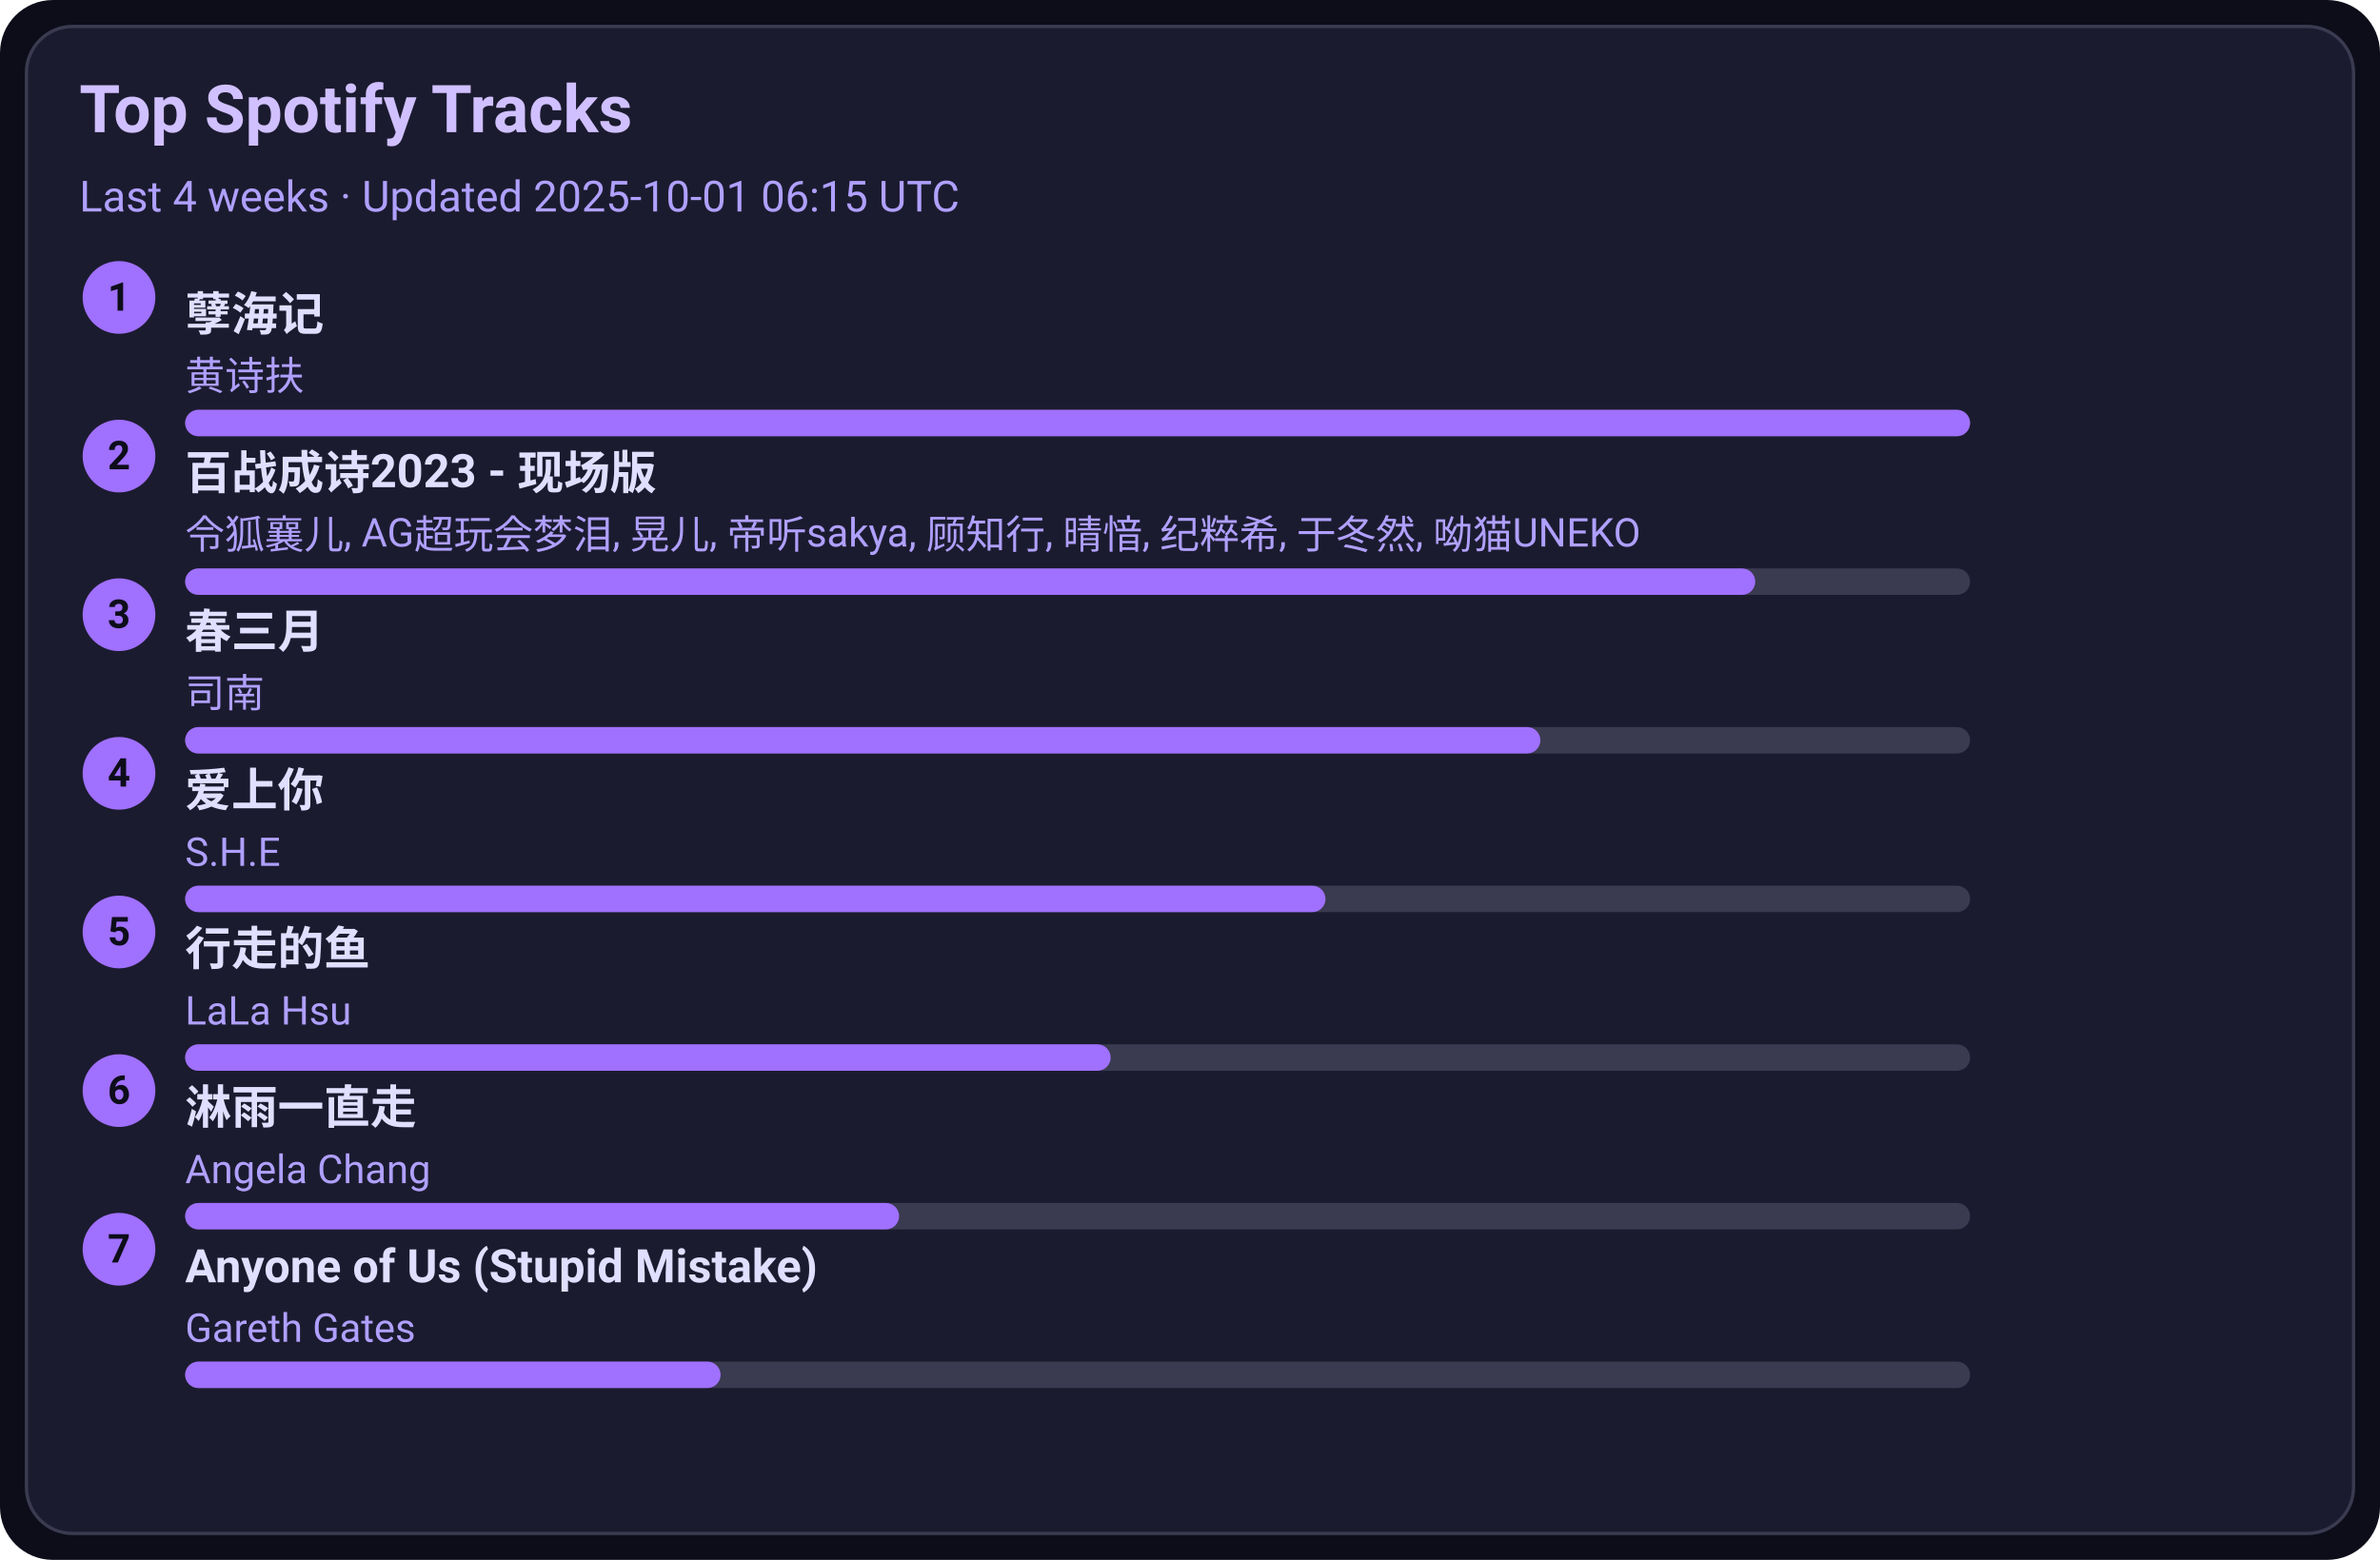
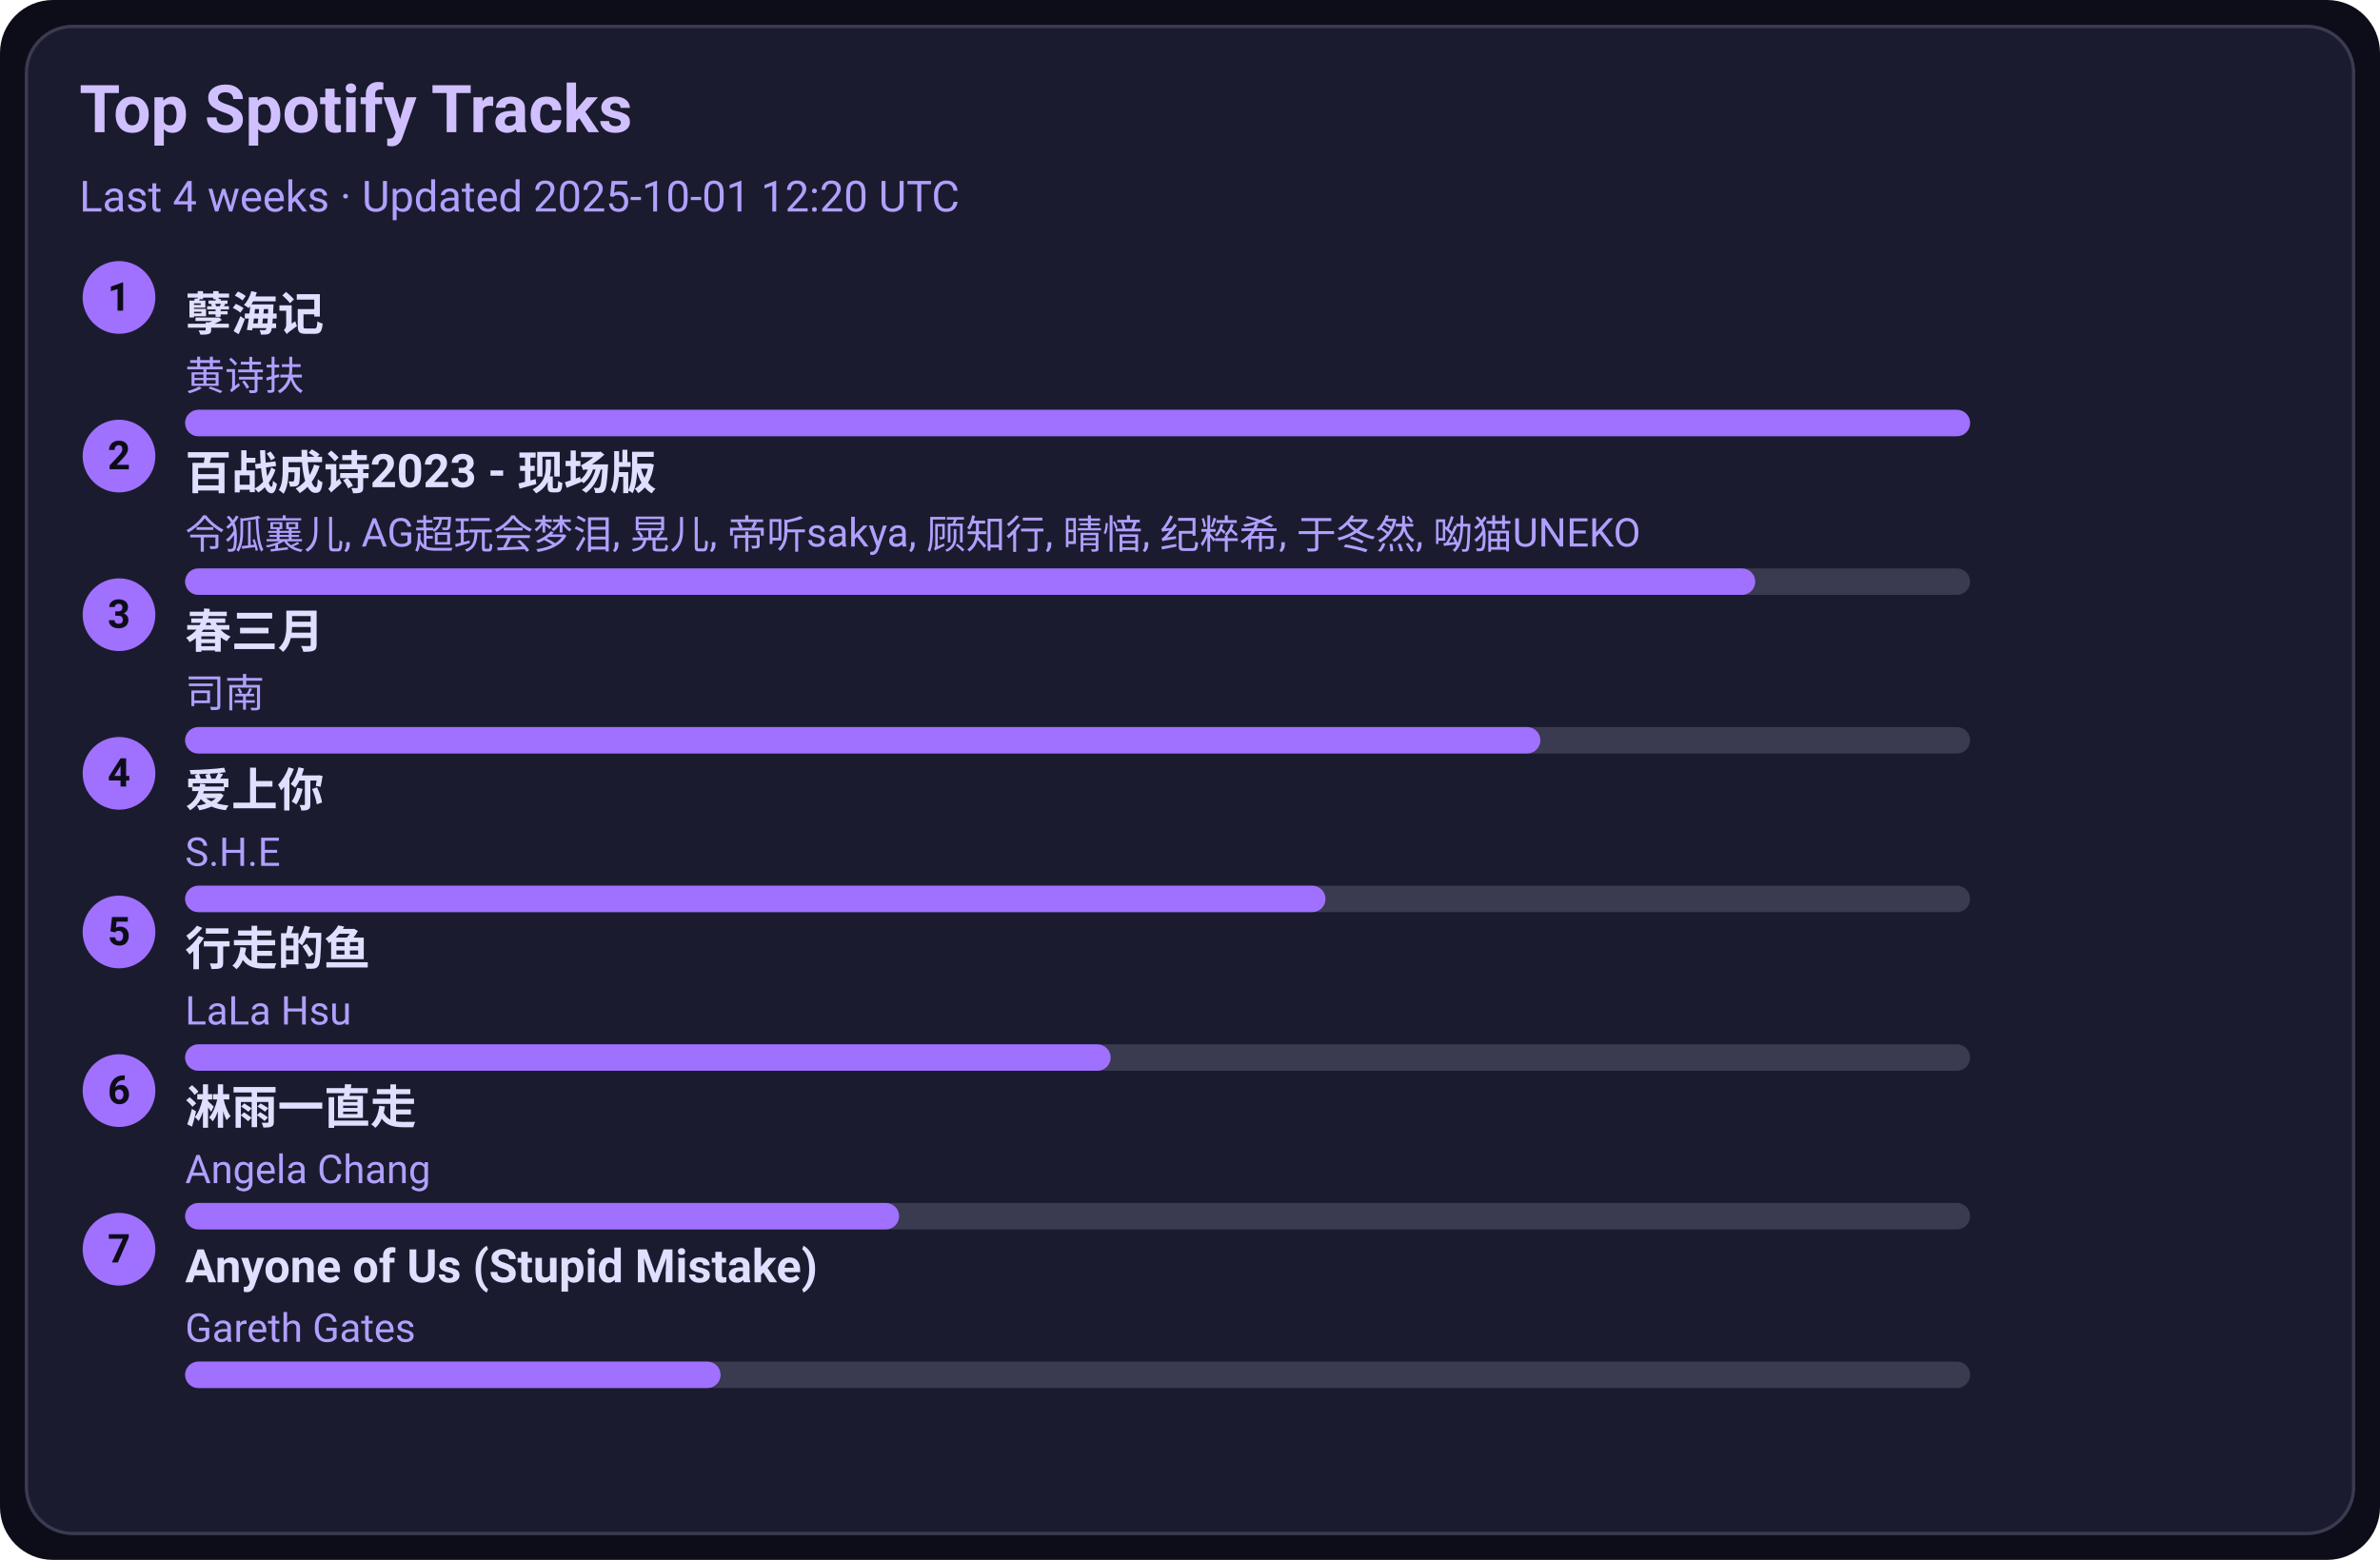
<svg xmlns="http://www.w3.org/2000/svg" width="720" height="472" viewBox="0 0 720 472">
  <style>text{font-family:-apple-system,BlinkMacSystemFont,Segoe UI,Roboto,Ubuntu,Helvetica Neue,Arial,Noto Sans,sans-serif}</style>
  <rect width="720" height="472" rx="16" fill="#0d0d1a" />
  <rect x="8" y="8" width="704" height="456" rx="14" fill="#1b1b2f" stroke="#3a3a50" />
  <text x="24" y="40" font-size="20" fill="#d0c0ff" font-weight="600">Top Spotify Tracks</text>
-   <text x="24" y="64" font-size="13" fill="#b0a0ff">Last 4 weeks · Updated 2025-10-01 06:15 UTC</text>
+   <text x="24" y="64" font-size="13" fill="#b0a0ff">Last 4 weeks · Updated 2025-10-01 12:20 UTC</text>
  <circle cx="36" cy="90" r="11" fill="#a070ff" />
  <text x="36" y="94" text-anchor="middle" font-size="12" fill="#0d0d1a" font-weight="700">1</text>
  <a href="https://open.spotify.com/track/3eIovUMhirNN6btJbpzNqD" target="_blank" rel="noopener noreferrer">
    <text x="56" y="100" font-size="14" fill="#e0dfff" font-weight="600">孽海记</text>
  </a>
  <text x="56" y="118" font-size="12" fill="#b0a0ff">黄诗扶</text>
  <rect x="56" y="124" width="540" height="8" rx="4" fill="#3a3a50" />
  <rect x="56" y="124" width="540" height="8" rx="4" fill="#a070ff" />
  <circle cx="36" cy="138" r="11" fill="#a070ff" />
  <text x="36" y="142" text-anchor="middle" font-size="12" fill="#0d0d1a" font-weight="700">2</text>
  <a href="https://open.spotify.com/track/2gttnS8fWnDwziLFt2TLEi" target="_blank" rel="noopener noreferrer">
    <text x="56" y="148" font-size="14" fill="#e0dfff" font-weight="600">百战成诗2023 - 现场版</text>
  </a>
  <text x="56" y="166" font-size="12" fill="#b0a0ff">令狐襄儿, AG超玩会梦泪, 晃儿, 帝听sakya, 顾知行, 晴愔, 纪粹希, 于冬然, 呦猫UNEKO</text>
  <rect x="56" y="172" width="540" height="8" rx="4" fill="#3a3a50" />
  <rect x="56" y="172" width="475" height="8" rx="4" fill="#a070ff" />
  <circle cx="36" cy="186" r="11" fill="#a070ff" />
  <text x="36" y="190" text-anchor="middle" font-size="12" fill="#0d0d1a" font-weight="700">3</text>
  <a href="https://open.spotify.com/track/5A9BOP4WTk2UayDlMb8w98" target="_blank" rel="noopener noreferrer">
    <text x="56" y="196" font-size="14" fill="#e0dfff" font-weight="600">春三月</text>
  </a>
  <text x="56" y="214" font-size="12" fill="#b0a0ff">司南</text>
  <rect x="56" y="220" width="540" height="8" rx="4" fill="#3a3a50" />
  <rect x="56" y="220" width="410" height="8" rx="4" fill="#a070ff" />
  <circle cx="36" cy="234" r="11" fill="#a070ff" />
  <text x="36" y="238" text-anchor="middle" font-size="12" fill="#0d0d1a" font-weight="700">4</text>
  <a href="https://open.spotify.com/track/4hcNpo1rtbzyNswsM5byTf" target="_blank" rel="noopener noreferrer">
    <text x="56" y="244" font-size="14" fill="#e0dfff" font-weight="600">爱上你</text>
  </a>
  <text x="56" y="262" font-size="12" fill="#b0a0ff">S.H.E</text>
  <rect x="56" y="268" width="540" height="8" rx="4" fill="#3a3a50" />
  <rect x="56" y="268" width="345" height="8" rx="4" fill="#a070ff" />
  <circle cx="36" cy="282" r="11" fill="#a070ff" />
  <text x="36" y="286" text-anchor="middle" font-size="12" fill="#0d0d1a" font-weight="700">5</text>
  <a href="https://open.spotify.com/track/5tGyQ1cWTaHBfZSHWr8AZb" target="_blank" rel="noopener noreferrer">
    <text x="56" y="292" font-size="14" fill="#e0dfff" font-weight="600">行走的鱼</text>
  </a>
  <text x="56" y="310" font-size="12" fill="#b0a0ff">LaLa Hsu</text>
  <rect x="56" y="316" width="540" height="8" rx="4" fill="#3a3a50" />
  <rect x="56" y="316" width="280" height="8" rx="4" fill="#a070ff" />
  <circle cx="36" cy="330" r="11" fill="#a070ff" />
  <text x="36" y="334" text-anchor="middle" font-size="12" fill="#0d0d1a" font-weight="700">6</text>
  <a href="https://open.spotify.com/track/5AwdQtK9c0ogafVxM8EWte" target="_blank" rel="noopener noreferrer">
    <text x="56" y="340" font-size="14" fill="#e0dfff" font-weight="600">淋雨一直走</text>
  </a>
  <text x="56" y="358" font-size="12" fill="#b0a0ff">Angela Chang</text>
  <rect x="56" y="364" width="540" height="8" rx="4" fill="#3a3a50" />
  <rect x="56" y="364" width="216" height="8" rx="4" fill="#a070ff" />
  <circle cx="36" cy="378" r="11" fill="#a070ff" />
  <text x="36" y="382" text-anchor="middle" font-size="12" fill="#0d0d1a" font-weight="700">7</text>
  <a href="https://open.spotify.com/track/7KZo8AI9F3Vnn3FXEYBL9f" target="_blank" rel="noopener noreferrer">
    <text x="56" y="388" font-size="14" fill="#e0dfff" font-weight="600">Anyone of Us (Stupid Mistake)</text>
  </a>
  <text x="56" y="406" font-size="12" fill="#b0a0ff">Gareth Gates</text>
  <rect x="56" y="412" width="540" height="8" rx="4" fill="#3a3a50" />
  <rect x="56" y="412" width="162" height="8" rx="4" fill="#a070ff" />
</svg>
